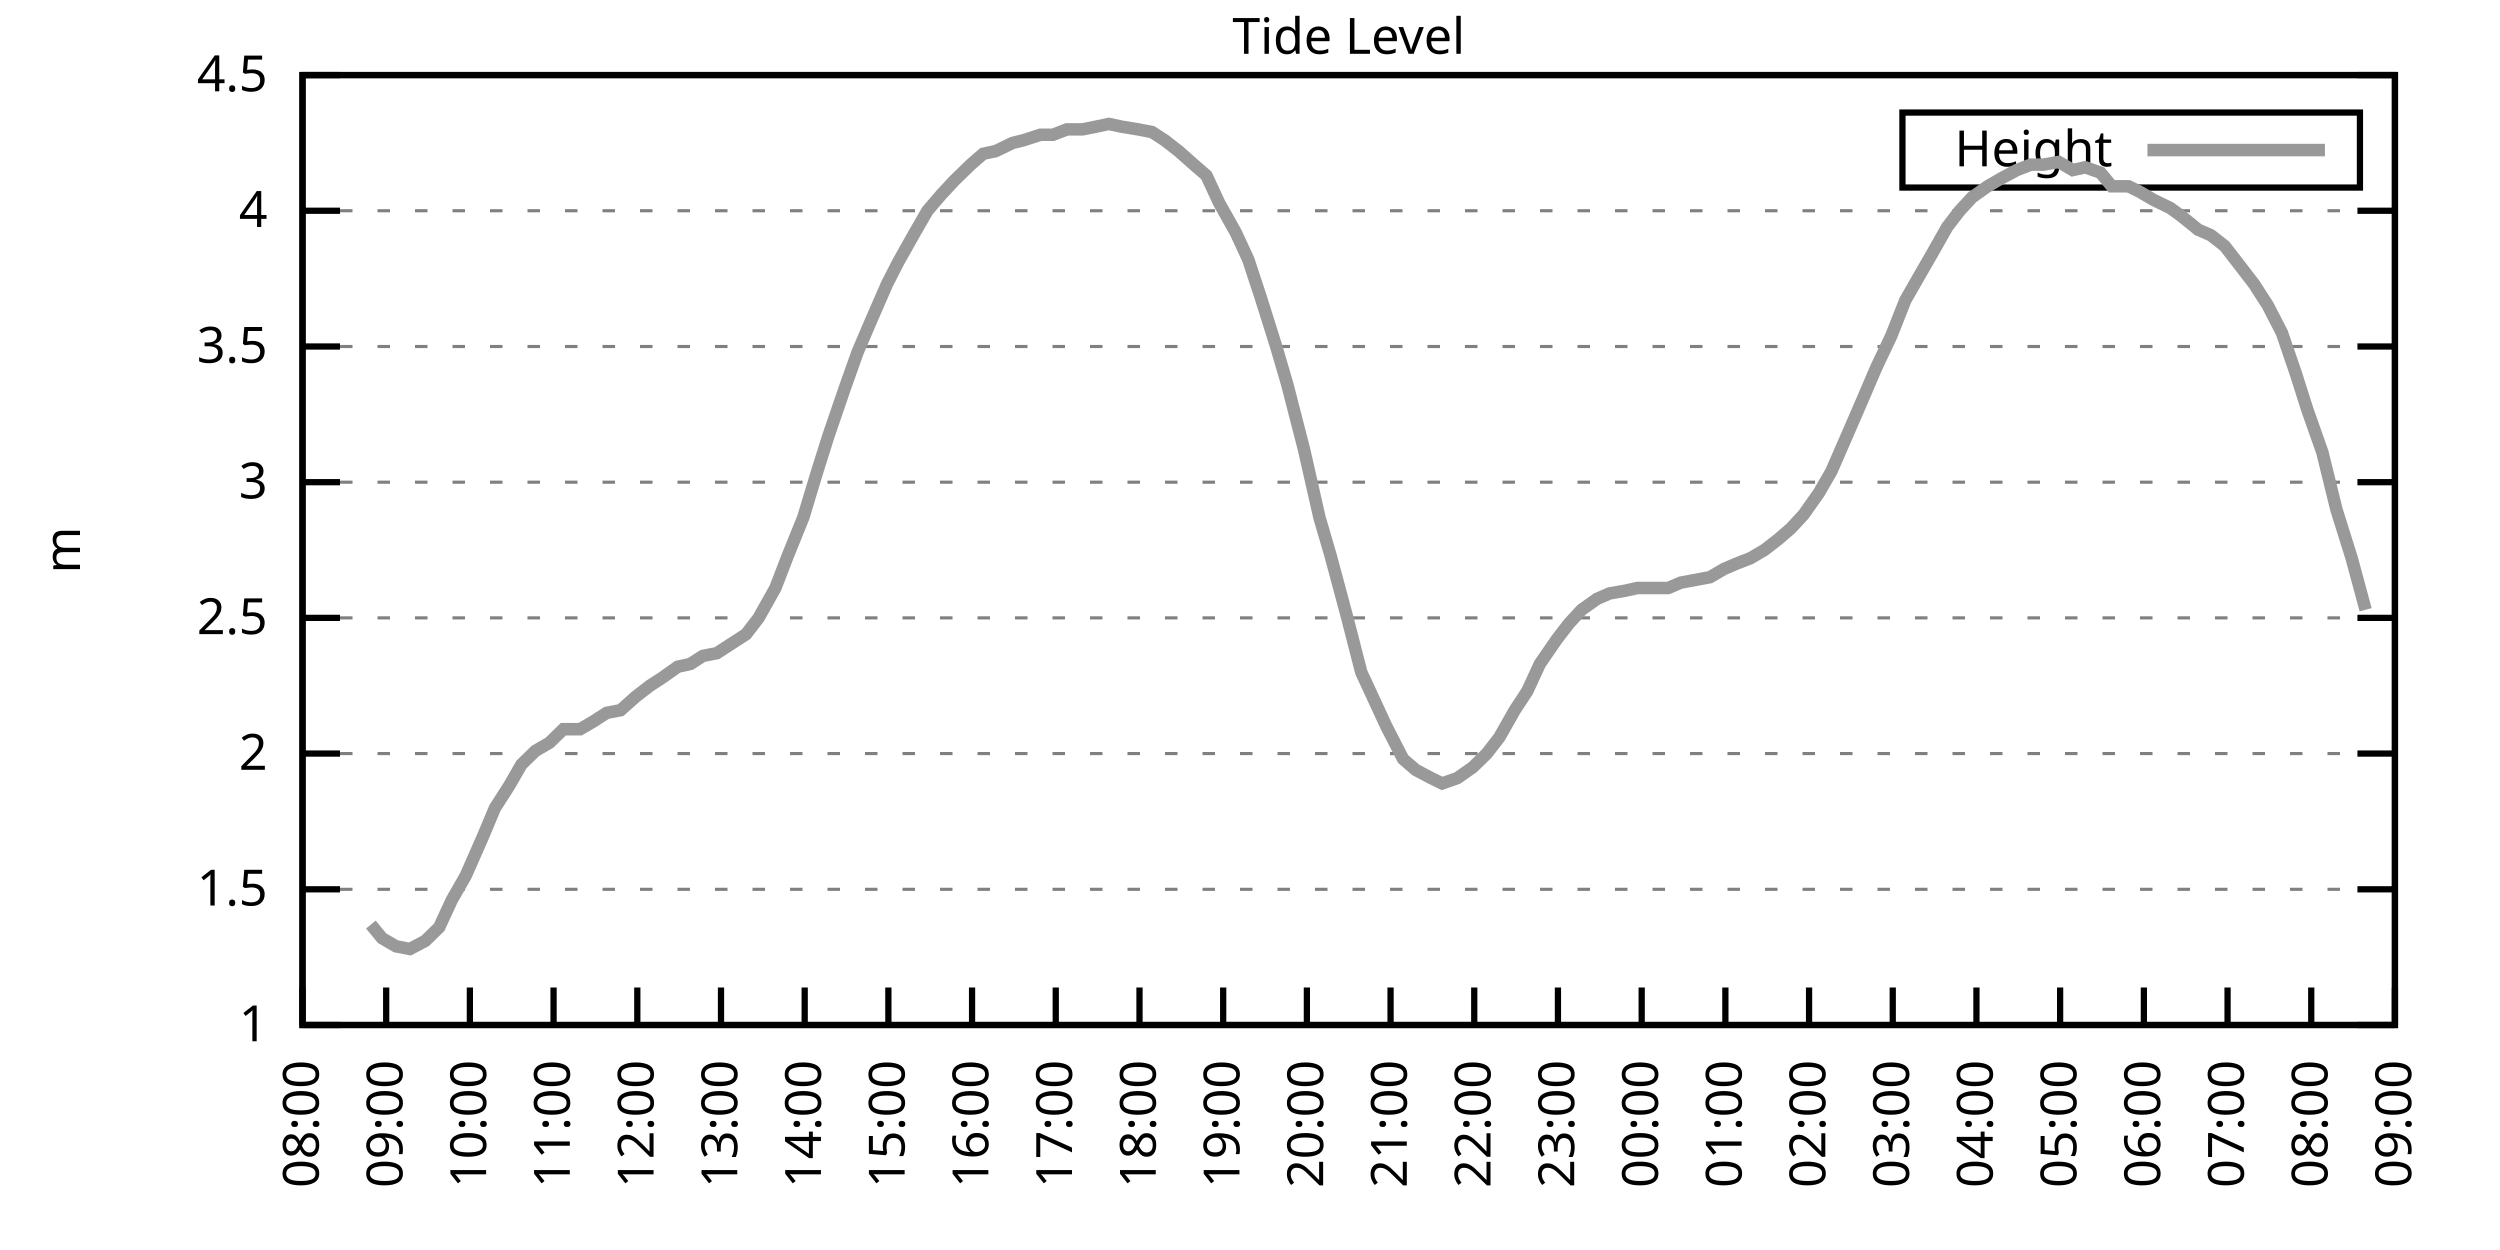
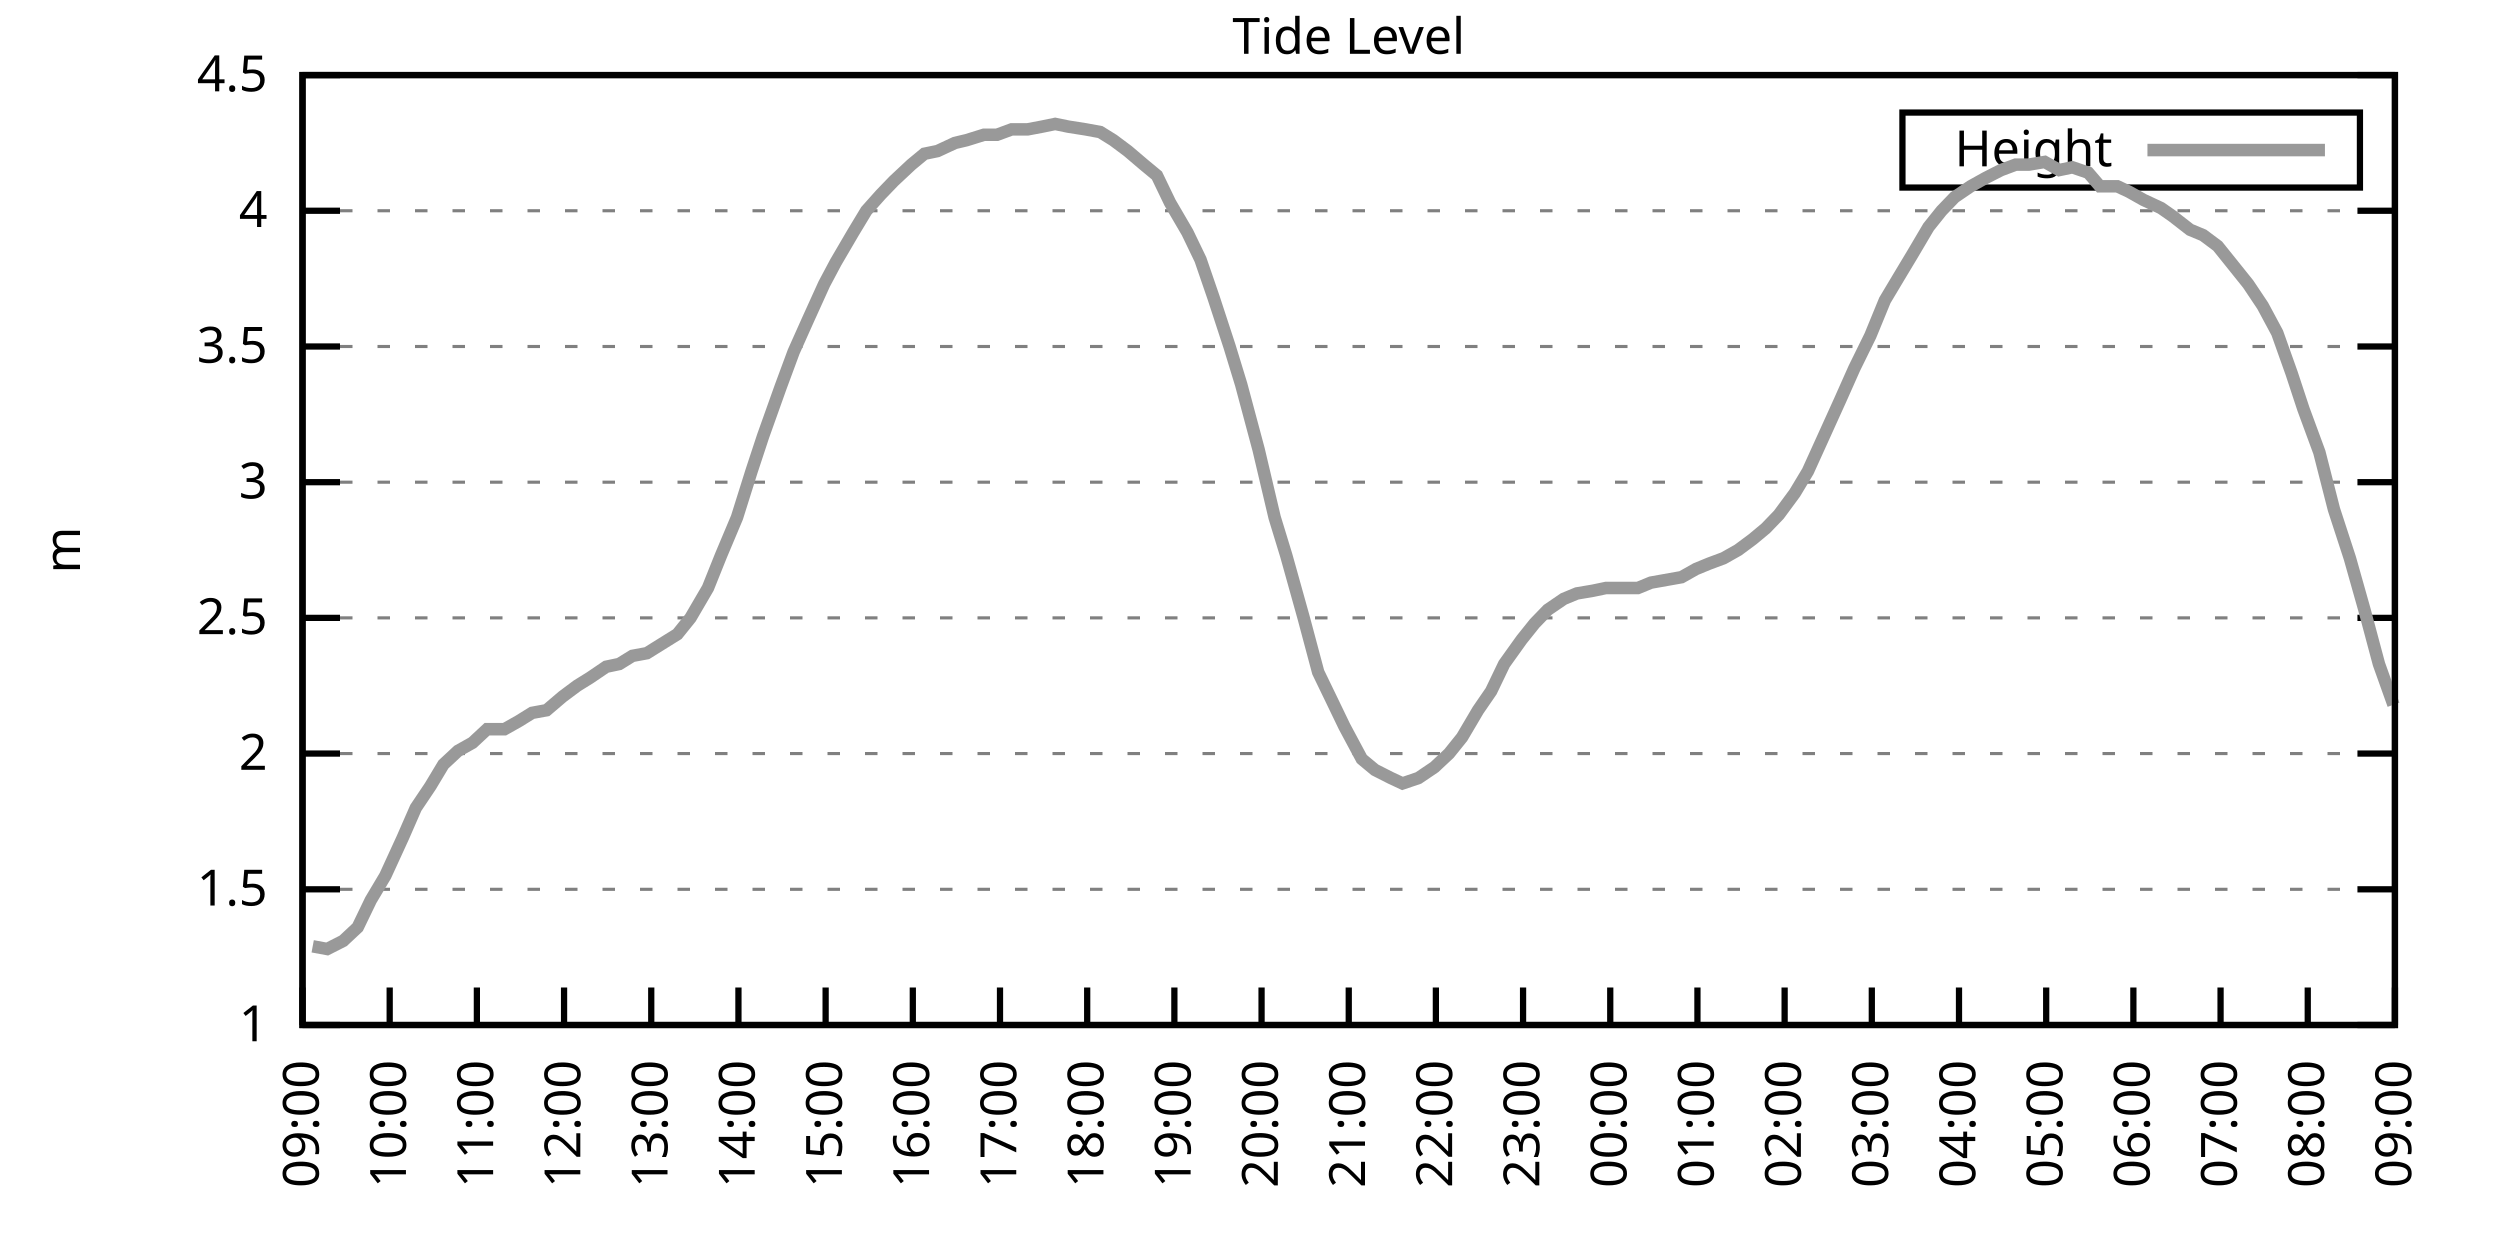
<svg xmlns="http://www.w3.org/2000/svg" xmlns:xlink="http://www.w3.org/1999/xlink" width="400" height="200" viewBox="0 0 400 200">
  <g id="gnuplot_canvas">
    <rect x="0" y="0" width="400" height="200" fill="none" />
    <defs>
      <circle id="gpDot" r="0.5" stroke-width="0.5" stroke="currentColor" />
      <path id="gpPt0" stroke-width="0.333" stroke="currentColor" d="M-1,0 h2 M0,-1 v2" />
      <path id="gpPt1" stroke-width="0.333" stroke="currentColor" d="M-1,-1 L1,1 M1,-1 L-1,1" />
      <path id="gpPt2" stroke-width="0.333" stroke="currentColor" d="M-1,0 L1,0 M0,-1 L0,1 M-1,-1 L1,1 M-1,1 L1,-1" />
      <rect id="gpPt3" stroke-width="0.333" stroke="currentColor" x="-1" y="-1" width="2" height="2" />
      <rect id="gpPt4" stroke-width="0.333" stroke="currentColor" fill="currentColor" x="-1" y="-1" width="2" height="2" />
      <circle id="gpPt5" stroke-width="0.333" stroke="currentColor" cx="0" cy="0" r="1" />
      <use xlink:href="#gpPt5" id="gpPt6" fill="currentColor" stroke="none" />
      <path id="gpPt7" stroke-width="0.333" stroke="currentColor" d="M0,-1.33 L-1.33,0.67 L1.33,0.67 z" />
      <use xlink:href="#gpPt7" id="gpPt8" fill="currentColor" stroke="none" />
      <use xlink:href="#gpPt7" id="gpPt9" stroke="currentColor" transform="rotate(180)" />
      <use xlink:href="#gpPt9" id="gpPt10" fill="currentColor" stroke="none" />
      <use xlink:href="#gpPt3" id="gpPt11" stroke="currentColor" transform="rotate(45)" />
      <use xlink:href="#gpPt11" id="gpPt12" fill="currentColor" stroke="none" />
      <path id="gpPt13" stroke-width="0.333" stroke="currentColor" d="M0,1.330 L1.265,0.411 L0.782,-1.067 L-0.782,-1.076 L-1.265,0.411 z" />
      <use xlink:href="#gpPt13" id="gpPt14" fill="currentColor" stroke="none" />
      <filter id="textbox" filterUnits="objectBoundingBox" x="0" y="0" height="1" width="1">
        <feFlood flood-color="white" flood-opacity="1" result="bgnd" />
        <feComposite in="SourceGraphic" in2="bgnd" operator="atop" />
      </filter>
      <filter id="greybox" filterUnits="objectBoundingBox" x="0" y="0" height="1" width="1">
        <feFlood flood-color="lightgrey" flood-opacity="1" result="grey" />
        <feComposite in="SourceGraphic" in2="grey" operator="atop" />
      </filter>
    </defs>
    <g fill="none" color="white" stroke="currentColor" stroke-width="1.00" stroke-linecap="butt" stroke-linejoin="miter">
</g>
    <g fill="none" color="black" stroke="currentColor" stroke-width="1.00" stroke-linecap="butt" stroke-linejoin="miter">
      <g stroke="none" shape-rendering="crispEdges">
        <polygon fill="rgb(255, 255, 255)" points="48.40,164.00 383.18,164.00 383.18,12.02 48.40,12.02 " />
      </g>
    </g>
    <g fill="none" color="black" stroke="currentColor" stroke-width="1.00" stroke-linecap="butt" stroke-linejoin="miter">
</g>
    <g fill="none" color="black" stroke="black" stroke-width="0.50" stroke-linecap="butt" stroke-linejoin="miter">
</g>
    <g fill="none" color="gray" stroke="currentColor" stroke-width="0.50" stroke-linecap="butt" stroke-linejoin="miter">
      <path stroke="gray" stroke-dasharray="2,4" class="gridline" d="M48.40,164.00 L383.19,164.00  " />
    </g>
    <g fill="none" color="gray" stroke="gray" stroke-width="1.00" stroke-linecap="butt" stroke-linejoin="miter">
</g>
    <g fill="none" color="black" stroke="currentColor" stroke-width="1.00" stroke-linecap="butt" stroke-linejoin="miter">
      <path stroke="black" d="M48.40,164.00 L54.40,164.00 M383.19,164.00 L377.19,164.00  " />
      <g transform="translate(42.80,166.60)" stroke="none" fill="black" font-family="Sans" font-size="8.00" text-anchor="end">
        <text>
          <tspan font-family="Sans"> 1</tspan>
        </text>
      </g>
    </g>
    <g fill="none" color="black" stroke="currentColor" stroke-width="1.00" stroke-linecap="butt" stroke-linejoin="miter">
</g>
    <g fill="none" color="black" stroke="black" stroke-width="0.50" stroke-linecap="butt" stroke-linejoin="miter">
</g>
    <g fill="none" color="gray" stroke="currentColor" stroke-width="0.50" stroke-linecap="butt" stroke-linejoin="miter">
      <path stroke="gray" stroke-dasharray="2,4" class="gridline" d="M48.40,142.29 L383.19,142.29  " />
    </g>
    <g fill="none" color="gray" stroke="gray" stroke-width="1.00" stroke-linecap="butt" stroke-linejoin="miter">
</g>
    <g fill="none" color="black" stroke="currentColor" stroke-width="1.00" stroke-linecap="butt" stroke-linejoin="miter">
      <path stroke="black" d="M48.40,142.29 L54.40,142.29 M383.19,142.29 L377.19,142.29  " />
      <g transform="translate(42.80,144.89)" stroke="none" fill="black" font-family="Sans" font-size="8.00" text-anchor="end">
        <text>
          <tspan font-family="Sans"> 1.5</tspan>
        </text>
      </g>
    </g>
    <g fill="none" color="black" stroke="currentColor" stroke-width="1.00" stroke-linecap="butt" stroke-linejoin="miter">
</g>
    <g fill="none" color="black" stroke="black" stroke-width="0.50" stroke-linecap="butt" stroke-linejoin="miter">
</g>
    <g fill="none" color="gray" stroke="currentColor" stroke-width="0.50" stroke-linecap="butt" stroke-linejoin="miter">
      <path stroke="gray" stroke-dasharray="2,4" class="gridline" d="M48.40,120.57 L383.19,120.57  " />
    </g>
    <g fill="none" color="gray" stroke="gray" stroke-width="1.00" stroke-linecap="butt" stroke-linejoin="miter">
</g>
    <g fill="none" color="black" stroke="currentColor" stroke-width="1.00" stroke-linecap="butt" stroke-linejoin="miter">
      <path stroke="black" d="M48.40,120.57 L54.40,120.57 M383.19,120.57 L377.19,120.57  " />
      <g transform="translate(42.80,123.17)" stroke="none" fill="black" font-family="Sans" font-size="8.00" text-anchor="end">
        <text>
          <tspan font-family="Sans"> 2</tspan>
        </text>
      </g>
    </g>
    <g fill="none" color="black" stroke="currentColor" stroke-width="1.00" stroke-linecap="butt" stroke-linejoin="miter">
</g>
    <g fill="none" color="black" stroke="black" stroke-width="0.50" stroke-linecap="butt" stroke-linejoin="miter">
</g>
    <g fill="none" color="gray" stroke="currentColor" stroke-width="0.50" stroke-linecap="butt" stroke-linejoin="miter">
      <path stroke="gray" stroke-dasharray="2,4" class="gridline" d="M48.40,98.86 L383.19,98.86  " />
    </g>
    <g fill="none" color="gray" stroke="gray" stroke-width="1.00" stroke-linecap="butt" stroke-linejoin="miter">
</g>
    <g fill="none" color="black" stroke="currentColor" stroke-width="1.00" stroke-linecap="butt" stroke-linejoin="miter">
      <path stroke="black" d="M48.40,98.86 L54.40,98.86 M383.19,98.86 L377.19,98.86  " />
      <g transform="translate(42.80,101.46)" stroke="none" fill="black" font-family="Sans" font-size="8.00" text-anchor="end">
        <text>
          <tspan font-family="Sans"> 2.5</tspan>
        </text>
      </g>
    </g>
    <g fill="none" color="black" stroke="currentColor" stroke-width="1.00" stroke-linecap="butt" stroke-linejoin="miter">
</g>
    <g fill="none" color="black" stroke="black" stroke-width="0.50" stroke-linecap="butt" stroke-linejoin="miter">
</g>
    <g fill="none" color="gray" stroke="currentColor" stroke-width="0.50" stroke-linecap="butt" stroke-linejoin="miter">
      <path stroke="gray" stroke-dasharray="2,4" class="gridline" d="M48.40,77.15 L383.19,77.15  " />
    </g>
    <g fill="none" color="gray" stroke="gray" stroke-width="1.00" stroke-linecap="butt" stroke-linejoin="miter">
</g>
    <g fill="none" color="black" stroke="currentColor" stroke-width="1.00" stroke-linecap="butt" stroke-linejoin="miter">
      <path stroke="black" d="M48.40,77.15 L54.40,77.15 M383.19,77.15 L377.19,77.15  " />
      <g transform="translate(42.80,79.75)" stroke="none" fill="black" font-family="Sans" font-size="8.00" text-anchor="end">
        <text>
          <tspan font-family="Sans"> 3</tspan>
        </text>
      </g>
    </g>
    <g fill="none" color="black" stroke="currentColor" stroke-width="1.00" stroke-linecap="butt" stroke-linejoin="miter">
</g>
    <g fill="none" color="black" stroke="black" stroke-width="0.50" stroke-linecap="butt" stroke-linejoin="miter">
</g>
    <g fill="none" color="gray" stroke="currentColor" stroke-width="0.50" stroke-linecap="butt" stroke-linejoin="miter">
      <path stroke="gray" stroke-dasharray="2,4" class="gridline" d="M48.40,55.44 L383.19,55.44  " />
    </g>
    <g fill="none" color="gray" stroke="gray" stroke-width="1.00" stroke-linecap="butt" stroke-linejoin="miter">
</g>
    <g fill="none" color="black" stroke="currentColor" stroke-width="1.00" stroke-linecap="butt" stroke-linejoin="miter">
      <path stroke="black" d="M48.40,55.44 L54.40,55.44 M383.19,55.44 L377.19,55.44  " />
      <g transform="translate(42.80,58.04)" stroke="none" fill="black" font-family="Sans" font-size="8.00" text-anchor="end">
        <text>
          <tspan font-family="Sans"> 3.5</tspan>
        </text>
      </g>
    </g>
    <g fill="none" color="black" stroke="currentColor" stroke-width="1.00" stroke-linecap="butt" stroke-linejoin="miter">
</g>
    <g fill="none" color="black" stroke="black" stroke-width="0.50" stroke-linecap="butt" stroke-linejoin="miter">
</g>
    <g fill="none" color="gray" stroke="currentColor" stroke-width="0.50" stroke-linecap="butt" stroke-linejoin="miter">
      <path stroke="gray" stroke-dasharray="2,4" class="gridline" d="M48.40,33.72 L383.19,33.72  " />
    </g>
    <g fill="none" color="gray" stroke="gray" stroke-width="1.00" stroke-linecap="butt" stroke-linejoin="miter">
</g>
    <g fill="none" color="black" stroke="currentColor" stroke-width="1.00" stroke-linecap="butt" stroke-linejoin="miter">
      <path stroke="black" d="M48.40,33.72 L54.40,33.72 M383.19,33.72 L377.19,33.72  " />
      <g transform="translate(42.80,36.32)" stroke="none" fill="black" font-family="Sans" font-size="8.00" text-anchor="end">
        <text>
          <tspan font-family="Sans"> 4</tspan>
        </text>
      </g>
    </g>
    <g fill="none" color="black" stroke="currentColor" stroke-width="1.00" stroke-linecap="butt" stroke-linejoin="miter">
</g>
    <g fill="none" color="black" stroke="black" stroke-width="0.50" stroke-linecap="butt" stroke-linejoin="miter">
</g>
    <g fill="none" color="gray" stroke="currentColor" stroke-width="0.50" stroke-linecap="butt" stroke-linejoin="miter">
      <path stroke="gray" stroke-dasharray="2,4" class="gridline" d="M48.40,12.01 L383.19,12.01  " />
    </g>
    <g fill="none" color="gray" stroke="gray" stroke-width="1.00" stroke-linecap="butt" stroke-linejoin="miter">
</g>
    <g fill="none" color="black" stroke="currentColor" stroke-width="1.00" stroke-linecap="butt" stroke-linejoin="miter">
      <path stroke="black" d="M48.40,12.01 L54.40,12.01 M383.19,12.01 L377.19,12.01  " />
      <g transform="translate(42.80,14.61)" stroke="none" fill="black" font-family="Sans" font-size="8.00" text-anchor="end">
        <text>
          <tspan font-family="Sans"> 4.5</tspan>
        </text>
      </g>
    </g>
    <g fill="none" color="black" stroke="currentColor" stroke-width="1.00" stroke-linecap="butt" stroke-linejoin="miter">
      <path stroke="black" d="M48.40,164.00 L48.40,158.00  " />
      <g transform="translate(51.00,169.60) rotate(270.00)" stroke="none" fill="black" font-family="Sans" font-size="8.00" text-anchor="end">
        <text>
-           <tspan font-family="Sans">08:00</tspan>
-         </text>
-       </g>
-     </g>
-     <g fill="none" color="black" stroke="currentColor" stroke-width="1.00" stroke-linecap="butt" stroke-linejoin="miter">
-       <path stroke="black" d="M61.79,164.00 L61.79,158.00  " />
-       <g transform="translate(64.39,169.60) rotate(270.00)" stroke="none" fill="black" font-family="Sans" font-size="8.00" text-anchor="end">
-         <text>
          <tspan font-family="Sans">09:00</tspan>
        </text>
      </g>
    </g>
    <g fill="none" color="black" stroke="currentColor" stroke-width="1.00" stroke-linecap="butt" stroke-linejoin="miter">
-       <path stroke="black" d="M75.18,164.00 L75.18,158.00  " />
-       <g transform="translate(77.78,169.60) rotate(270.00)" stroke="none" fill="black" font-family="Sans" font-size="8.00" text-anchor="end">
+       <path stroke="black" d="M62.35,164.00 L62.35,158.00  " />
+       <g transform="translate(64.95,169.60) rotate(270.00)" stroke="none" fill="black" font-family="Sans" font-size="8.00" text-anchor="end">
        <text>
          <tspan font-family="Sans">10:00</tspan>
        </text>
      </g>
    </g>
    <g fill="none" color="black" stroke="currentColor" stroke-width="1.00" stroke-linecap="butt" stroke-linejoin="miter">
-       <path stroke="black" d="M88.57,164.00 L88.57,158.00  " />
-       <g transform="translate(91.17,169.60) rotate(270.00)" stroke="none" fill="black" font-family="Sans" font-size="8.00" text-anchor="end">
+       <path stroke="black" d="M76.30,164.00 L76.30,158.00  " />
+       <g transform="translate(78.90,169.60) rotate(270.00)" stroke="none" fill="black" font-family="Sans" font-size="8.00" text-anchor="end">
        <text>
          <tspan font-family="Sans">11:00</tspan>
        </text>
      </g>
    </g>
    <g fill="none" color="black" stroke="currentColor" stroke-width="1.00" stroke-linecap="butt" stroke-linejoin="miter">
-       <path stroke="black" d="M101.97,164.00 L101.97,158.00  " />
-       <g transform="translate(104.57,169.60) rotate(270.00)" stroke="none" fill="black" font-family="Sans" font-size="8.00" text-anchor="end">
+       <path stroke="black" d="M90.25,164.00 L90.25,158.00  " />
+       <g transform="translate(92.85,169.60) rotate(270.00)" stroke="none" fill="black" font-family="Sans" font-size="8.00" text-anchor="end">
        <text>
          <tspan font-family="Sans">12:00</tspan>
        </text>
      </g>
    </g>
    <g fill="none" color="black" stroke="currentColor" stroke-width="1.00" stroke-linecap="butt" stroke-linejoin="miter">
-       <path stroke="black" d="M115.36,164.00 L115.36,158.00  " />
-       <g transform="translate(117.96,169.60) rotate(270.00)" stroke="none" fill="black" font-family="Sans" font-size="8.00" text-anchor="end">
+       <path stroke="black" d="M104.20,164.00 L104.20,158.00  " />
+       <g transform="translate(106.80,169.60) rotate(270.00)" stroke="none" fill="black" font-family="Sans" font-size="8.00" text-anchor="end">
        <text>
          <tspan font-family="Sans">13:00</tspan>
        </text>
      </g>
    </g>
    <g fill="none" color="black" stroke="currentColor" stroke-width="1.00" stroke-linecap="butt" stroke-linejoin="miter">
-       <path stroke="black" d="M128.75,164.00 L128.75,158.00  " />
-       <g transform="translate(131.35,169.60) rotate(270.00)" stroke="none" fill="black" font-family="Sans" font-size="8.00" text-anchor="end">
+       <path stroke="black" d="M118.15,164.00 L118.15,158.00  " />
+       <g transform="translate(120.75,169.60) rotate(270.00)" stroke="none" fill="black" font-family="Sans" font-size="8.00" text-anchor="end">
        <text>
          <tspan font-family="Sans">14:00</tspan>
        </text>
      </g>
    </g>
    <g fill="none" color="black" stroke="currentColor" stroke-width="1.00" stroke-linecap="butt" stroke-linejoin="miter">
-       <path stroke="black" d="M142.14,164.00 L142.14,158.00  " />
-       <g transform="translate(144.74,169.60) rotate(270.00)" stroke="none" fill="black" font-family="Sans" font-size="8.00" text-anchor="end">
+       <path stroke="black" d="M132.10,164.00 L132.10,158.00  " />
+       <g transform="translate(134.70,169.60) rotate(270.00)" stroke="none" fill="black" font-family="Sans" font-size="8.00" text-anchor="end">
        <text>
          <tspan font-family="Sans">15:00</tspan>
        </text>
      </g>
    </g>
    <g fill="none" color="black" stroke="currentColor" stroke-width="1.00" stroke-linecap="butt" stroke-linejoin="miter">
-       <path stroke="black" d="M155.53,164.00 L155.53,158.00  " />
-       <g transform="translate(158.13,169.60) rotate(270.00)" stroke="none" fill="black" font-family="Sans" font-size="8.00" text-anchor="end">
+       <path stroke="black" d="M146.05,164.00 L146.05,158.00  " />
+       <g transform="translate(148.65,169.60) rotate(270.00)" stroke="none" fill="black" font-family="Sans" font-size="8.00" text-anchor="end">
        <text>
          <tspan font-family="Sans">16:00</tspan>
        </text>
      </g>
    </g>
    <g fill="none" color="black" stroke="currentColor" stroke-width="1.00" stroke-linecap="butt" stroke-linejoin="miter">
-       <path stroke="black" d="M168.92,164.00 L168.92,158.00  " />
-       <g transform="translate(171.52,169.60) rotate(270.00)" stroke="none" fill="black" font-family="Sans" font-size="8.00" text-anchor="end">
+       <path stroke="black" d="M160.00,164.00 L160.00,158.00  " />
+       <g transform="translate(162.60,169.60) rotate(270.00)" stroke="none" fill="black" font-family="Sans" font-size="8.00" text-anchor="end">
        <text>
          <tspan font-family="Sans">17:00</tspan>
        </text>
      </g>
    </g>
    <g fill="none" color="black" stroke="currentColor" stroke-width="1.00" stroke-linecap="butt" stroke-linejoin="miter">
-       <path stroke="black" d="M182.32,164.00 L182.32,158.00  " />
-       <g transform="translate(184.92,169.60) rotate(270.00)" stroke="none" fill="black" font-family="Sans" font-size="8.00" text-anchor="end">
+       <path stroke="black" d="M173.95,164.00 L173.95,158.00  " />
+       <g transform="translate(176.55,169.60) rotate(270.00)" stroke="none" fill="black" font-family="Sans" font-size="8.00" text-anchor="end">
        <text>
          <tspan font-family="Sans">18:00</tspan>
        </text>
      </g>
    </g>
    <g fill="none" color="black" stroke="currentColor" stroke-width="1.00" stroke-linecap="butt" stroke-linejoin="miter">
-       <path stroke="black" d="M195.71,164.00 L195.71,158.00  " />
-       <g transform="translate(198.31,169.60) rotate(270.00)" stroke="none" fill="black" font-family="Sans" font-size="8.00" text-anchor="end">
+       <path stroke="black" d="M187.90,164.00 L187.90,158.00  " />
+       <g transform="translate(190.50,169.60) rotate(270.00)" stroke="none" fill="black" font-family="Sans" font-size="8.00" text-anchor="end">
        <text>
          <tspan font-family="Sans">19:00</tspan>
        </text>
      </g>
    </g>
    <g fill="none" color="black" stroke="currentColor" stroke-width="1.00" stroke-linecap="butt" stroke-linejoin="miter">
-       <path stroke="black" d="M209.10,164.00 L209.10,158.00  " />
-       <g transform="translate(211.70,169.60) rotate(270.00)" stroke="none" fill="black" font-family="Sans" font-size="8.00" text-anchor="end">
+       <path stroke="black" d="M201.85,164.00 L201.85,158.00  " />
+       <g transform="translate(204.45,169.60) rotate(270.00)" stroke="none" fill="black" font-family="Sans" font-size="8.00" text-anchor="end">
        <text>
          <tspan font-family="Sans">20:00</tspan>
        </text>
      </g>
    </g>
    <g fill="none" color="black" stroke="currentColor" stroke-width="1.00" stroke-linecap="butt" stroke-linejoin="miter">
-       <path stroke="black" d="M222.49,164.00 L222.49,158.00  " />
-       <g transform="translate(225.09,169.60) rotate(270.00)" stroke="none" fill="black" font-family="Sans" font-size="8.00" text-anchor="end">
+       <path stroke="black" d="M215.80,164.00 L215.80,158.00  " />
+       <g transform="translate(218.40,169.60) rotate(270.00)" stroke="none" fill="black" font-family="Sans" font-size="8.00" text-anchor="end">
        <text>
          <tspan font-family="Sans">21:00</tspan>
        </text>
      </g>
    </g>
    <g fill="none" color="black" stroke="currentColor" stroke-width="1.00" stroke-linecap="butt" stroke-linejoin="miter">
-       <path stroke="black" d="M235.88,164.00 L235.88,158.00  " />
-       <g transform="translate(238.48,169.60) rotate(270.00)" stroke="none" fill="black" font-family="Sans" font-size="8.00" text-anchor="end">
+       <path stroke="black" d="M229.74,164.00 L229.74,158.00  " />
+       <g transform="translate(232.34,169.60) rotate(270.00)" stroke="none" fill="black" font-family="Sans" font-size="8.00" text-anchor="end">
        <text>
          <tspan font-family="Sans">22:00</tspan>
        </text>
      </g>
    </g>
    <g fill="none" color="black" stroke="currentColor" stroke-width="1.00" stroke-linecap="butt" stroke-linejoin="miter">
-       <path stroke="black" d="M249.27,164.00 L249.27,158.00  " />
-       <g transform="translate(251.87,169.60) rotate(270.00)" stroke="none" fill="black" font-family="Sans" font-size="8.00" text-anchor="end">
+       <path stroke="black" d="M243.69,164.00 L243.69,158.00  " />
+       <g transform="translate(246.29,169.60) rotate(270.00)" stroke="none" fill="black" font-family="Sans" font-size="8.00" text-anchor="end">
        <text>
          <tspan font-family="Sans">23:00</tspan>
        </text>
      </g>
    </g>
    <g fill="none" color="black" stroke="currentColor" stroke-width="1.00" stroke-linecap="butt" stroke-linejoin="miter">
-       <path stroke="black" d="M262.67,164.00 L262.67,158.00  " />
-       <g transform="translate(265.27,169.60) rotate(270.00)" stroke="none" fill="black" font-family="Sans" font-size="8.00" text-anchor="end">
+       <path stroke="black" d="M257.64,164.00 L257.64,158.00  " />
+       <g transform="translate(260.24,169.60) rotate(270.00)" stroke="none" fill="black" font-family="Sans" font-size="8.00" text-anchor="end">
        <text>
          <tspan font-family="Sans">00:00</tspan>
        </text>
      </g>
    </g>
    <g fill="none" color="black" stroke="currentColor" stroke-width="1.00" stroke-linecap="butt" stroke-linejoin="miter">
-       <path stroke="black" d="M276.06,164.00 L276.06,158.00  " />
-       <g transform="translate(278.66,169.60) rotate(270.00)" stroke="none" fill="black" font-family="Sans" font-size="8.00" text-anchor="end">
+       <path stroke="black" d="M271.59,164.00 L271.59,158.00  " />
+       <g transform="translate(274.19,169.60) rotate(270.00)" stroke="none" fill="black" font-family="Sans" font-size="8.00" text-anchor="end">
        <text>
          <tspan font-family="Sans">01:00</tspan>
        </text>
      </g>
    </g>
    <g fill="none" color="black" stroke="currentColor" stroke-width="1.00" stroke-linecap="butt" stroke-linejoin="miter">
-       <path stroke="black" d="M289.45,164.00 L289.45,158.00  " />
-       <g transform="translate(292.05,169.60) rotate(270.00)" stroke="none" fill="black" font-family="Sans" font-size="8.00" text-anchor="end">
+       <path stroke="black" d="M285.54,164.00 L285.54,158.00  " />
+       <g transform="translate(288.14,169.60) rotate(270.00)" stroke="none" fill="black" font-family="Sans" font-size="8.00" text-anchor="end">
        <text>
          <tspan font-family="Sans">02:00</tspan>
        </text>
      </g>
    </g>
    <g fill="none" color="black" stroke="currentColor" stroke-width="1.00" stroke-linecap="butt" stroke-linejoin="miter">
-       <path stroke="black" d="M302.84,164.00 L302.84,158.00  " />
-       <g transform="translate(305.44,169.60) rotate(270.00)" stroke="none" fill="black" font-family="Sans" font-size="8.00" text-anchor="end">
+       <path stroke="black" d="M299.49,164.00 L299.49,158.00  " />
+       <g transform="translate(302.09,169.60) rotate(270.00)" stroke="none" fill="black" font-family="Sans" font-size="8.00" text-anchor="end">
        <text>
          <tspan font-family="Sans">03:00</tspan>
        </text>
      </g>
    </g>
    <g fill="none" color="black" stroke="currentColor" stroke-width="1.00" stroke-linecap="butt" stroke-linejoin="miter">
-       <path stroke="black" d="M316.23,164.00 L316.23,158.00  " />
-       <g transform="translate(318.83,169.60) rotate(270.00)" stroke="none" fill="black" font-family="Sans" font-size="8.00" text-anchor="end">
+       <path stroke="black" d="M313.44,164.00 L313.44,158.00  " />
+       <g transform="translate(316.04,169.60) rotate(270.00)" stroke="none" fill="black" font-family="Sans" font-size="8.00" text-anchor="end">
        <text>
          <tspan font-family="Sans">04:00</tspan>
        </text>
      </g>
    </g>
    <g fill="none" color="black" stroke="currentColor" stroke-width="1.00" stroke-linecap="butt" stroke-linejoin="miter">
-       <path stroke="black" d="M329.62,164.00 L329.62,158.00  " />
-       <g transform="translate(332.22,169.60) rotate(270.00)" stroke="none" fill="black" font-family="Sans" font-size="8.00" text-anchor="end">
+       <path stroke="black" d="M327.39,164.00 L327.39,158.00  " />
+       <g transform="translate(329.99,169.60) rotate(270.00)" stroke="none" fill="black" font-family="Sans" font-size="8.00" text-anchor="end">
        <text>
          <tspan font-family="Sans">05:00</tspan>
        </text>
      </g>
    </g>
    <g fill="none" color="black" stroke="currentColor" stroke-width="1.00" stroke-linecap="butt" stroke-linejoin="miter">
-       <path stroke="black" d="M343.02,164.00 L343.02,158.00  " />
-       <g transform="translate(345.62,169.60) rotate(270.00)" stroke="none" fill="black" font-family="Sans" font-size="8.00" text-anchor="end">
+       <path stroke="black" d="M341.34,164.00 L341.34,158.00  " />
+       <g transform="translate(343.94,169.60) rotate(270.00)" stroke="none" fill="black" font-family="Sans" font-size="8.00" text-anchor="end">
        <text>
          <tspan font-family="Sans">06:00</tspan>
        </text>
      </g>
    </g>
    <g fill="none" color="black" stroke="currentColor" stroke-width="1.00" stroke-linecap="butt" stroke-linejoin="miter">
-       <path stroke="black" d="M356.41,164.00 L356.41,158.00  " />
-       <g transform="translate(359.01,169.60) rotate(270.00)" stroke="none" fill="black" font-family="Sans" font-size="8.00" text-anchor="end">
+       <path stroke="black" d="M355.29,164.00 L355.29,158.00  " />
+       <g transform="translate(357.89,169.60) rotate(270.00)" stroke="none" fill="black" font-family="Sans" font-size="8.00" text-anchor="end">
        <text>
          <tspan font-family="Sans">07:00</tspan>
        </text>
      </g>
    </g>
    <g fill="none" color="black" stroke="currentColor" stroke-width="1.00" stroke-linecap="butt" stroke-linejoin="miter">
-       <path stroke="black" d="M369.80,164.00 L369.80,158.00  " />
-       <g transform="translate(372.40,169.60) rotate(270.00)" stroke="none" fill="black" font-family="Sans" font-size="8.00" text-anchor="end">
+       <path stroke="black" d="M369.24,164.00 L369.24,158.00  " />
+       <g transform="translate(371.84,169.60) rotate(270.00)" stroke="none" fill="black" font-family="Sans" font-size="8.00" text-anchor="end">
        <text>
          <tspan font-family="Sans">08:00</tspan>
        </text>
      </g>
    </g>
    <g fill="none" color="black" stroke="currentColor" stroke-width="1.00" stroke-linecap="butt" stroke-linejoin="miter">
      <path stroke="black" d="M383.19,164.00 L383.19,158.00  " />
      <g transform="translate(385.79,169.60) rotate(270.00)" stroke="none" fill="black" font-family="Sans" font-size="8.00" text-anchor="end">
        <text>
          <tspan font-family="Sans">09:00</tspan>
        </text>
      </g>
    </g>
    <g fill="none" color="black" stroke="currentColor" stroke-width="1.00" stroke-linecap="butt" stroke-linejoin="miter">
</g>
    <g fill="none" color="black" stroke="currentColor" stroke-width="1.00" stroke-linecap="butt" stroke-linejoin="miter">
      <path stroke="black" d="M48.40,12.01 L48.40,164.00 L383.19,164.00 L383.19,12.01 L48.40,12.01 Z  " />
    </g>
    <g fill="none" color="black" stroke="currentColor" stroke-width="1.00" stroke-linecap="butt" stroke-linejoin="miter">
</g>
    <g fill="none" color="black" stroke="currentColor" stroke-width="1.00" stroke-linecap="butt" stroke-linejoin="miter">
      <path stroke="black" d="M304.39,30.01 L304.39,18.01 L377.59,18.01 L377.59,30.01 L304.39,30.01 Z  " />
    </g>
    <g id="Tide_level_plot_1">
      <g fill="none" color="white" stroke="black" stroke-width="2.00" stroke-linecap="butt" stroke-linejoin="miter">
</g>
      <g fill="none" color="black" stroke="currentColor" stroke-width="2.00" stroke-linecap="butt" stroke-linejoin="miter">
        <g transform="translate(337.99,26.61)" stroke="none" fill="black" font-family="Sans" font-size="8.00" text-anchor="end">
          <text>
            <tspan font-family="Sans">Height</tspan>
          </text>
        </g>
      </g>
      <g fill="none" color="black" stroke="currentColor" stroke-width="2.00" stroke-linecap="butt" stroke-linejoin="miter">
-         <path stroke="rgb(153, 153, 153)" d="M343.59,24.01 L371.99,24.01 M59.34,147.93 L61.12,150.10 L63.35,151.41 L65.59,151.84 L68.04,150.54 L70.27,148.37   L72.28,144.02 L74.51,140.12 L77.19,134.04 L79.20,129.26 L81.43,125.79 L83.44,122.31 L85.67,120.14 L87.91,118.84   L90.14,116.67 L92.82,116.67 L95.05,115.36 L97.06,114.06 L99.29,113.63 L101.74,111.45 L103.98,109.72 L105.98,108.42   L108.44,106.68 L110.45,106.24 L112.46,104.94 L114.69,104.51 L117.37,102.77 L119.38,101.47 L121.38,98.86 L124.06,94.08   L126.07,88.87 L128.53,82.79 L130.76,75.41 L132.54,69.77 L135.22,61.95 L137.23,56.30 L139.46,51.09 L141.92,45.45   L143.70,41.97 L146.38,37.20 L148.39,33.72 L150.62,31.12 L152.63,28.95 L155.31,26.34 L157.32,24.60 L159.33,24.17   L162.01,22.87 L163.79,22.43 L166.47,21.56 L168.48,21.56 L170.71,20.70 L173.17,20.70 L175.40,20.26 L177.41,19.83   L179.41,20.26 L182.09,20.70 L184.32,21.13 L186.33,22.43 L188.57,24.17 L191.02,26.34 L193.03,28.08 L195.04,32.42   L197.72,37.20 L199.73,41.54 L201.73,47.62 L204.19,55.44 L205.97,61.52 L208.65,71.94 L211.11,82.79 L212.89,88.87   L215.57,98.86 L217.80,107.55 L219.81,111.89 L221.82,116.23 L224.50,121.44 L226.51,123.18 L228.96,124.48 L230.75,125.35   L233.20,124.48 L235.66,122.75 L237.89,120.57 L239.90,117.97 L242.36,113.63 L244.36,110.59 L246.37,106.24 L249.05,102.34   L251.06,99.73 L253.07,97.56 L255.52,95.82 L257.53,94.95 L259.99,94.52 L262.00,94.08 L264.67,94.08 L266.91,94.08   L268.92,93.22 L273.60,92.35 L275.83,91.04 L277.84,90.18 L280.07,89.31 L282.31,88.00 L284.54,86.27 L286.55,84.53   L288.56,82.36 L291.01,78.89 L293.02,75.41 L295.48,69.77 L297.93,64.12 L300.16,58.91 L302.62,53.70 L304.85,48.05   L307.08,44.15 L309.09,40.67 L311.54,36.33 L313.55,33.72 L315.56,31.55 L318.02,29.81 L320.25,28.51 L322.70,27.21   L324.94,26.34 L326.95,26.34 L329.40,25.91 L331.63,27.21 L333.64,26.77 L336.10,27.64 L337.88,29.81 L340.56,29.81   L342.35,30.68 L344.58,31.99 L347.26,33.29 L349.04,34.59 L351.72,36.76 L353.73,37.63 L355.96,39.37 L357.97,41.97   L360.65,45.45 L362.88,48.92 L365.11,53.26 L367.34,59.78 L369.13,65.42 L371.58,72.37 L373.82,81.49 L376.27,89.31   L378.50,97.56  " />
+         <path stroke="rgb(153, 153, 153)" d="M343.59,24.01 L371.99,24.01 M50.03,151.41 L52.35,151.84 L54.91,150.54 L57.23,148.37 L59.33,144.02 L61.65,140.12   L64.44,134.04 L66.53,129.26 L68.86,125.79 L70.95,122.31 L73.28,120.14 L75.60,118.84 L77.93,116.67 L80.72,116.67   L83.04,115.36 L85.13,114.06 L87.46,113.63 L90.02,111.45 L92.34,109.72 L94.43,108.42 L96.99,106.68 L99.08,106.24   L101.18,104.94 L103.50,104.51 L106.29,102.77 L108.38,101.47 L110.48,98.86 L113.27,94.08 L115.36,88.87 L117.92,82.79   L120.24,75.41 L122.10,69.77 L124.89,61.95 L126.98,56.30 L129.31,51.09 L131.87,45.45 L133.72,41.97 L136.51,37.20   L138.61,33.72 L140.93,31.12 L143.02,28.95 L145.81,26.34 L147.91,24.60 L150.00,24.17 L152.79,22.87 L154.65,22.43   L157.44,21.56 L159.53,21.56 L161.86,20.70 L164.41,20.70 L166.74,20.26 L168.83,19.83 L170.92,20.26 L173.71,20.70   L176.04,21.13 L178.13,22.43 L180.46,24.17 L183.01,26.34 L185.11,28.08 L187.20,32.42 L189.99,37.20 L192.08,41.54   L194.17,47.62 L196.73,55.44 L198.59,61.52 L201.38,71.94 L203.94,82.79 L205.80,88.87 L208.59,98.86 L210.91,107.55   L213.01,111.89 L215.10,116.23 L217.89,121.44 L219.98,123.18 L222.54,124.48 L224.40,125.35 L226.95,124.48 L229.51,122.75   L231.84,120.57 L233.93,117.97 L236.49,113.63 L238.58,110.59 L240.67,106.24 L243.46,102.34 L245.55,99.73 L247.65,97.56   L250.20,95.82 L252.30,94.95 L254.85,94.52 L256.95,94.08 L259.74,94.08 L262.06,94.08 L264.15,93.22 L269.04,92.35   L271.36,91.04 L273.45,90.18 L275.78,89.31 L278.10,88.00 L280.43,86.27 L282.52,84.53 L284.61,82.36 L287.17,78.89   L289.26,75.41 L291.82,69.77 L294.38,64.12 L296.70,58.91 L299.26,53.70 L301.58,48.05 L303.91,44.15 L306.00,40.67   L308.56,36.33 L310.65,33.72 L312.74,31.55 L315.30,29.81 L317.63,28.51 L320.18,27.21 L322.51,26.34 L324.60,26.34   L327.16,25.91 L329.48,27.21 L331.58,26.77 L334.13,27.64 L335.99,29.81 L338.78,29.81 L340.64,30.68 L342.97,31.99   L345.76,33.29 L347.62,34.59 L350.41,36.76 L352.50,37.63 L354.83,39.37 L356.92,41.97 L359.71,45.45 L362.03,48.92   L364.36,53.26 L366.68,59.78 L368.54,65.42 L371.10,72.37 L373.43,81.49 L375.98,89.31 L378.31,97.56 L380.63,106.24   L382.96,112.76  " />
      </g>
    </g>
    <g fill="none" color="black" stroke="currentColor" stroke-width="2.00" stroke-linecap="butt" stroke-linejoin="miter">
</g>
    <g fill="none" color="black" stroke="black" stroke-width="1.00" stroke-linecap="butt" stroke-linejoin="miter">
</g>
    <g fill="none" color="black" stroke="currentColor" stroke-width="1.00" stroke-linecap="butt" stroke-linejoin="miter">
      <path stroke="black" d="M48.40,12.01 L48.40,164.00 L383.19,164.00 L383.19,12.01 L48.40,12.01 Z  " />
      <g transform="translate(12.80,88.01) rotate(270.00)" stroke="none" fill="black" font-family="Sans" font-size="8.00" text-anchor="middle">
        <text>
          <tspan font-family="Sans">m</tspan>
        </text>
      </g>
    </g>
    <g fill="none" color="black" stroke="currentColor" stroke-width="1.00" stroke-linecap="butt" stroke-linejoin="miter">
</g>
    <g fill="none" color="black" stroke="currentColor" stroke-width="1.00" stroke-linecap="butt" stroke-linejoin="miter">
      <g transform="translate(215.79,8.61)" stroke="none" fill="black" font-family="Sans" font-size="8.00" text-anchor="middle">
        <text>
          <tspan font-family="Sans">Tide Level</tspan>
        </text>
      </g>
    </g>
    <g fill="none" color="black" stroke="currentColor" stroke-width="1.00" stroke-linecap="butt" stroke-linejoin="miter">
</g>
  </g>
</svg>
